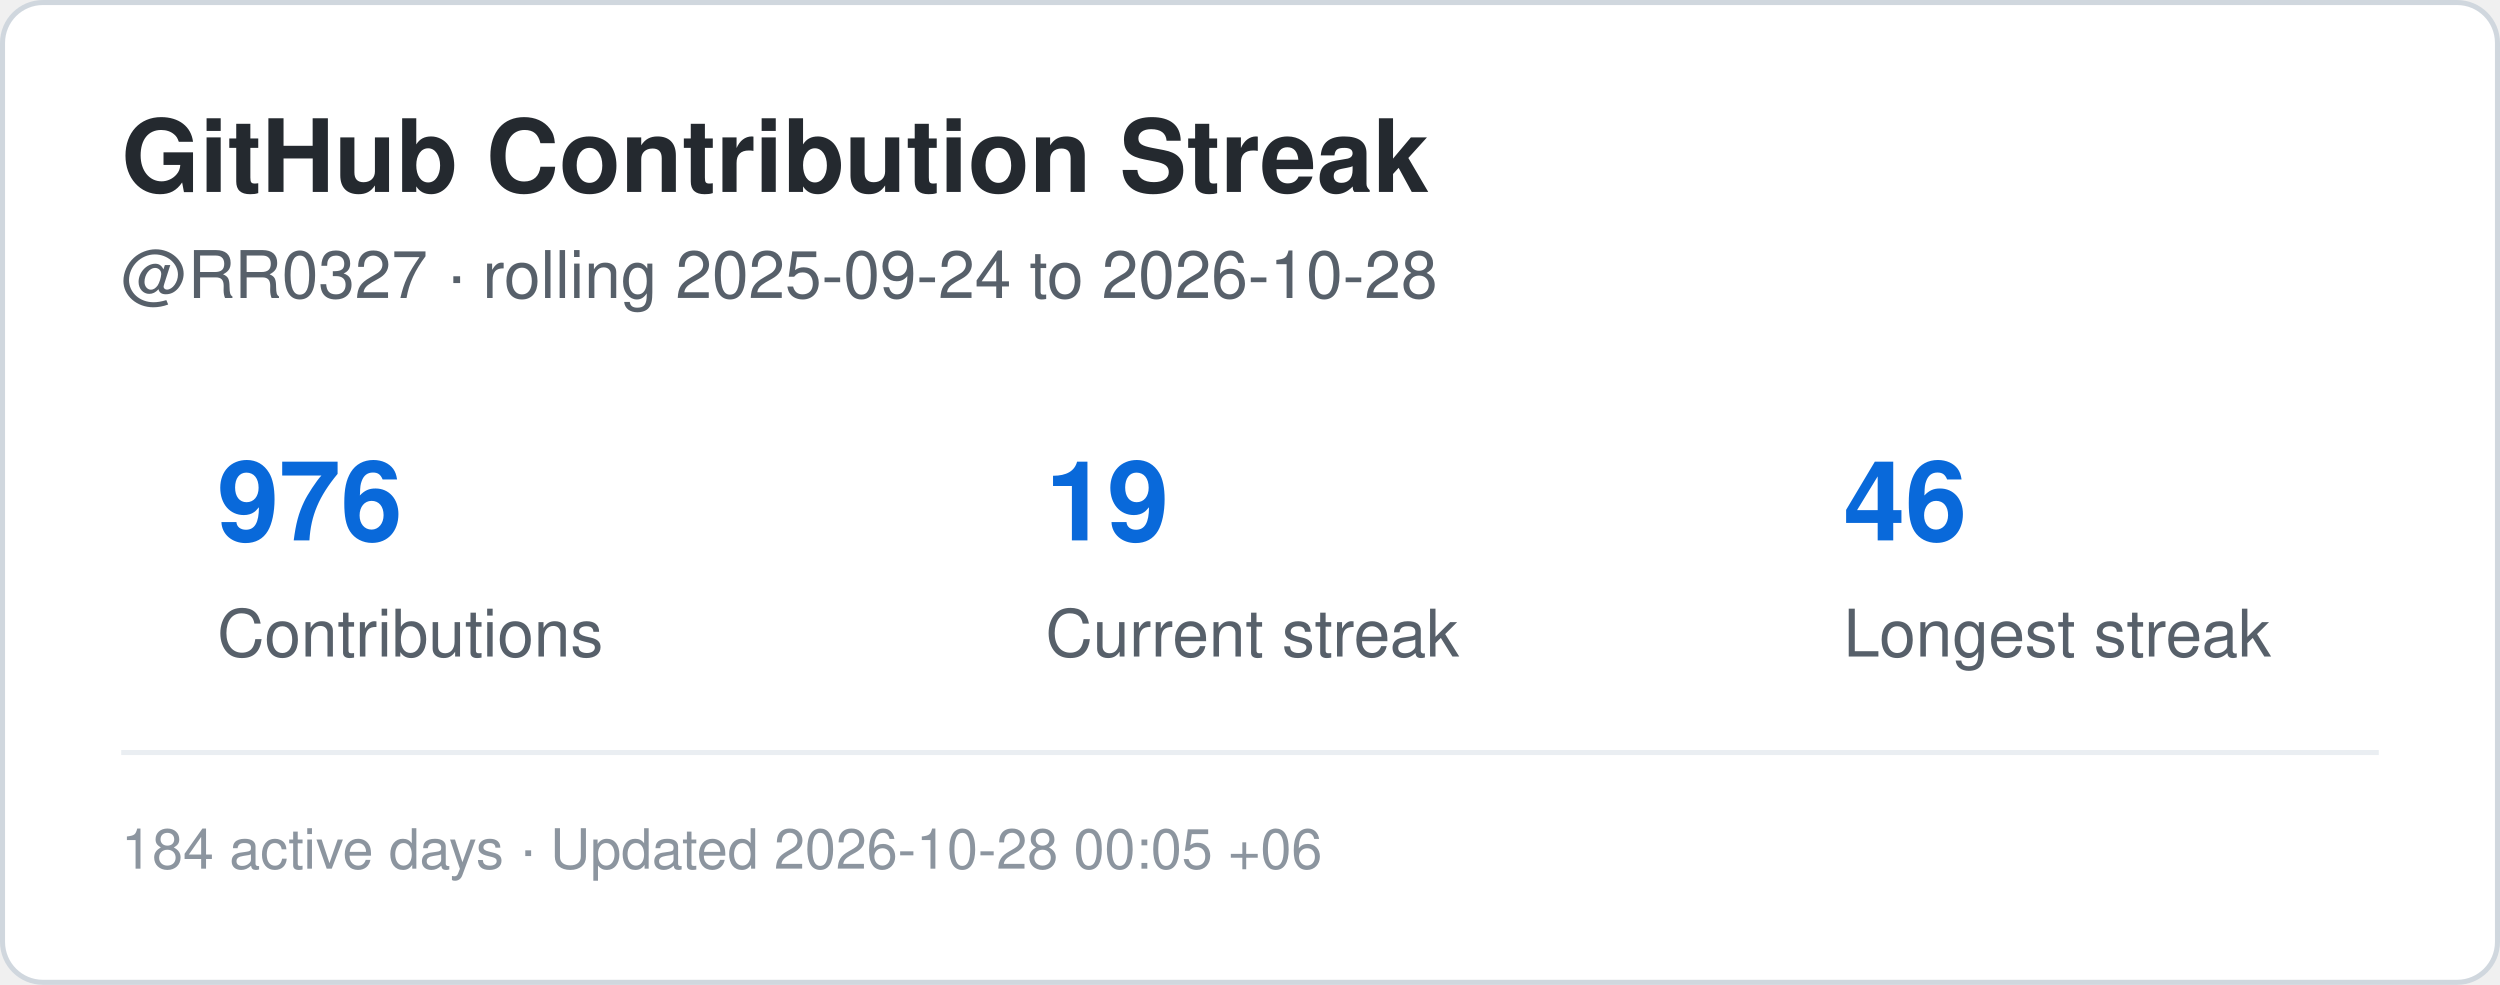
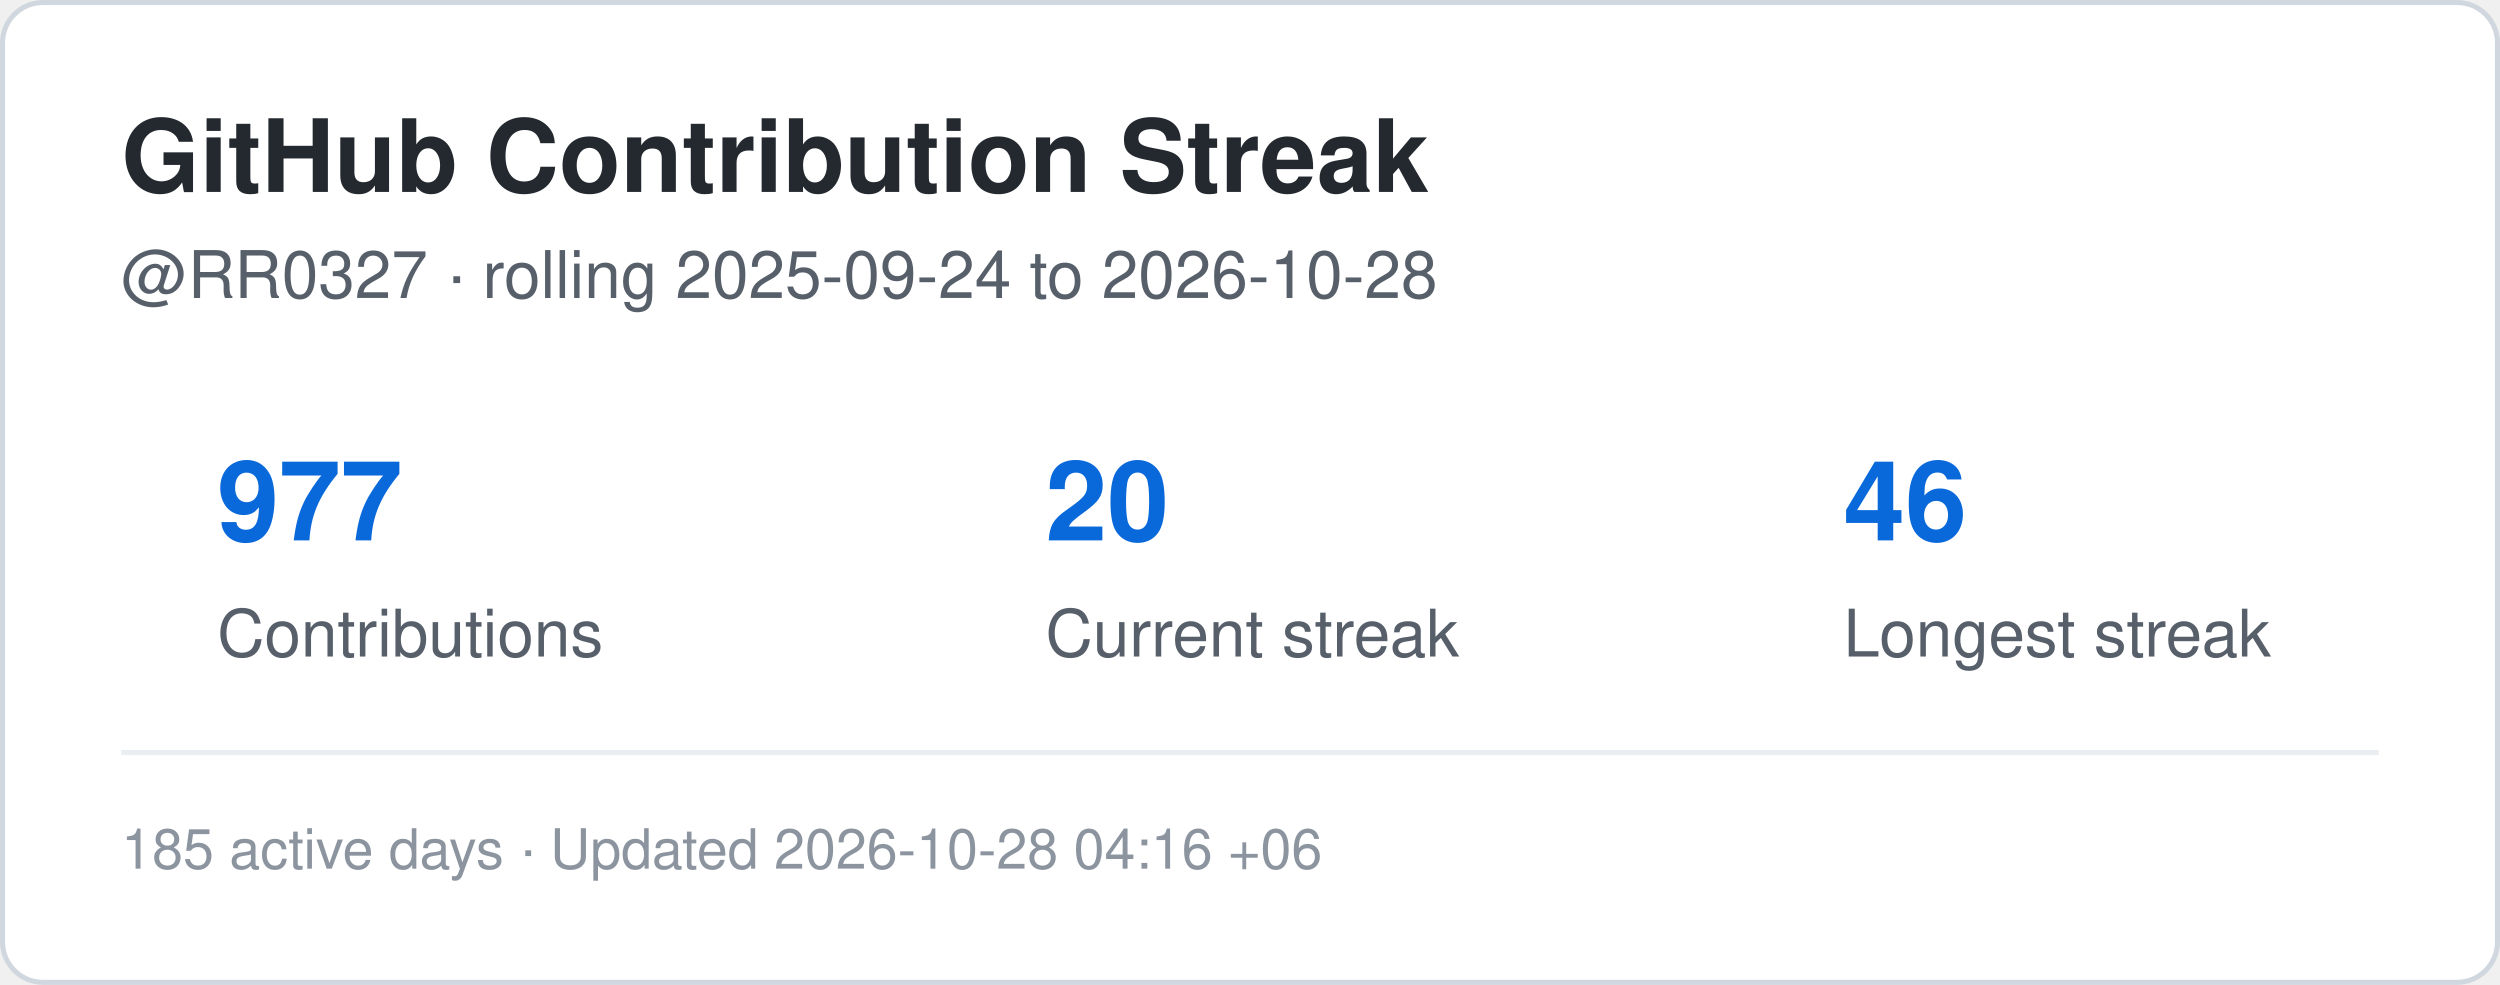
<svg xmlns="http://www.w3.org/2000/svg" width="495" height="195" viewBox="0 0 495 195" role="img" aria-label="Contribution streak for RR0327">
  <rect x="0.5" y="0.5" width="494" height="194" rx="8" fill="#ffffff" stroke="#d0d7de" />
  <style>
    .title {
      font: 700 20px -apple-system,BlinkMacSystemFont,"Segoe UI",Helvetica,Arial,sans-serif;
      fill: #24292f;
    }
    .label {
      font: 500 13px -apple-system,BlinkMacSystemFont,"Segoe UI",Helvetica,Arial,sans-serif;
      fill: #57606a;
    }
    .value {
      font: 700 22px -apple-system,BlinkMacSystemFont,"Segoe UI",Helvetica,Arial,sans-serif;
      fill: #0969da;
    }
    .small {
      font: 400 11px -apple-system,BlinkMacSystemFont,"Segoe UI",Helvetica,Arial,sans-serif;
      fill: #8c959f;
    }
  </style>
  <text x="24" y="38" class="title">GitHub Contribution Streak</text>
  <text x="24" y="59" class="label">
    @RR0327 · rolling 2025-09-24 to 2026-10-28
  </text>
-   <text x="43" y="107" class="value">976</text>
+   <text x="43" y="107" class="value">977</text>
  <text x="43" y="130" class="label">Contributions</text>
-   <text x="207" y="107" class="value">19</text>
+   <text x="207" y="107" class="value">20</text>
  <text x="207" y="130" class="label">Current streak</text>
  <text x="365" y="107" class="value">46</text>
  <text x="365" y="130" class="label">Longest streak</text>
  <line x1="24" y1="149" x2="471" y2="149" stroke="#eaeef2" />
  <text x="24" y="172" class="small">
-     184 active days · Updated 2026-10-28 00:05 +06
+     185 active days · Updated 2026-10-28 04:16 +06
  </text>
</svg>
